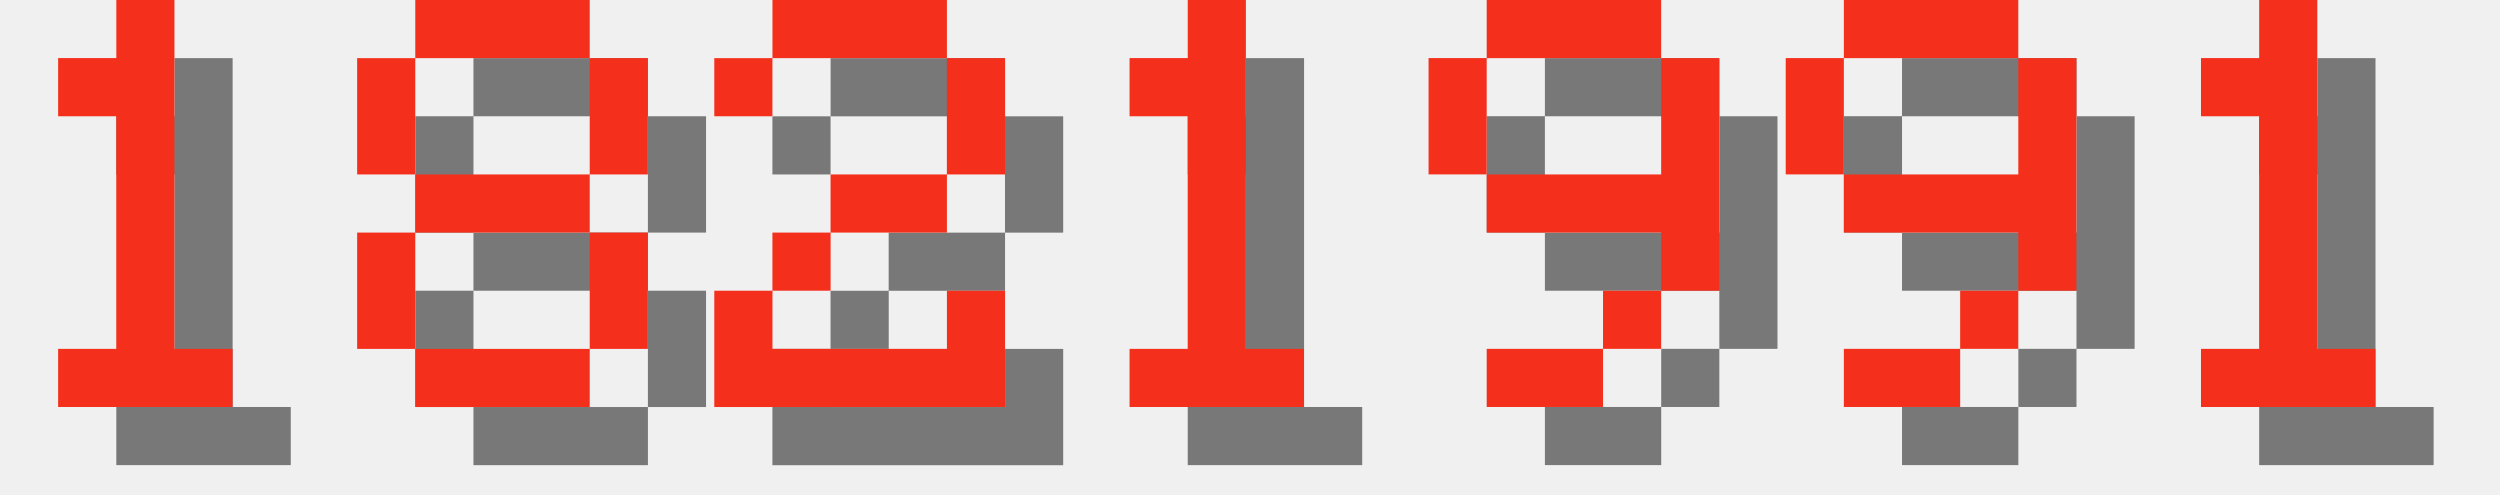
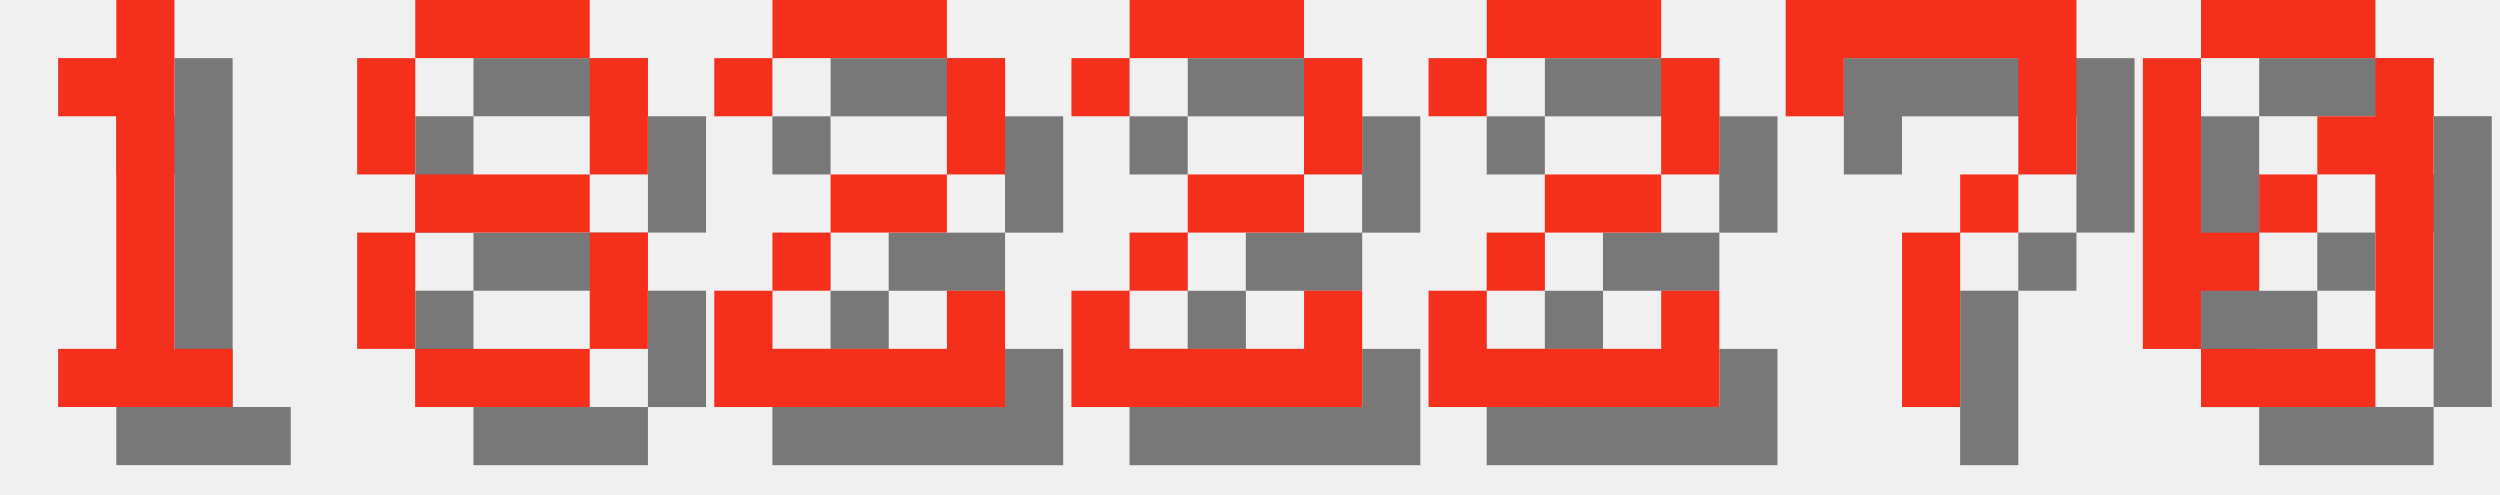
<svg xmlns="http://www.w3.org/2000/svg" version="1.1" width="182.0" height="36">
  <style>
        .text-foreground {
            fill: #F4301C;
        }
        .text-shadow {
            fill: #000000;
            fill-opacity: 0.5;
        }
    </style>
  <g class="digit" id="digit_1" transform="translate(0.0, 0), scale(4)">
    <path id="digit_1_shadow" class="text-shadow" d="m2.117 2.117v1.058h1.058v4.233h-1.058v1.058h3.175v-1.058h-1.058v-6.35h-1.058v1.058h-1.058z" fill-opacity=".5" style="paint-order:stroke fill markers" />
    <path id="digit_1_fg" class="text-foreground" d="m1.058 1.058v1.058h1.058v4.233h-1.058v1.058h3.175v-1.058h-1.058v-6.35h-1.058v1.058h-1.058z" fill="#fff" style="paint-order:stroke fill markers" />
  </g>
  <g class="digit" id="digit_8" transform="translate(26.0, 0), scale(4)">
    <path id="digit_8_shadow" class="text-shadow" d="m2.117 1.058v1.058h3.175v-1.058h-3.175zm3.175 1.058v2.117h1.058v-2.117h-1.058zm0 2.117h-3.175v1.058h3.175v-1.058zm0 1.058v2.117h1.058v-2.117h-1.058zm0 2.117h-3.175v1.058h3.175v-1.058zm-3.175 0v-2.117h-1.058v2.117h1.058zm0-3.175v-2.117h-1.058v2.117h1.058z" fill-opacity=".5" style="paint-order:stroke fill markers" />
    <path id="digit_8_fg" class="text-foreground" d="m1.058 0v1.058h3.175v-1.058h-3.175zm3.175 1.058v2.117h1.058v-2.117h-1.058zm0 2.117h-3.175v1.058h3.175v-1.058zm0 1.058v2.117h1.058v-2.117h-1.058zm0 2.117h-3.175v1.058h3.175v-1.058zm-3.175 0v-2.117h-1.058v2.117h1.058zm0-3.175v-2.117h-1.058v2.117h1.058z" fill="#fff" style="paint-order:stroke fill markers" />
  </g>
  <g class="digit" id="digit_2" transform="translate(52.0, 0), scale(4)">
    <path id="digit_2_shadow" class="text-shadow" d="m1.058 2.117v1.058h1.058v-1.058h3.175v2.117h-2.117v1.058h-1.058v1.058h-1.058v2.117h5.292v-2.117h-1.058v1.058h-3.175v-1.058h1.058v-1.058h2.117v-1.058h1.058v-2.117h-1.058v-1.058h-3.175v1.058h-1.058z" fill-opacity=".5" style="paint-order:stroke fill markers" />
    <path id="digit_2_fg" class="text-foreground" d="m0 1.058v1.058h1.058v-1.058h3.175v2.117h-2.117v1.058h-1.058v1.058h-1.058v2.117h5.292v-2.117h-1.058v1.058h-3.175v-1.058h1.058v-1.058h2.117v-1.058h1.058v-2.117h-1.058v-1.058h-3.175v1.058h-1.058z" fill="#fff" style="paint-order:stroke fill markers" />
  </g>
-   <g class="digit" id="digit_1" transform="translate(78.0, 0), scale(4)">
-     <path id="digit_1_shadow" class="text-shadow" d="m2.117 2.117v1.058h1.058v4.233h-1.058v1.058h3.175v-1.058h-1.058v-6.35h-1.058v1.058h-1.058z" fill-opacity=".5" style="paint-order:stroke fill markers" />
-     <path id="digit_1_fg" class="text-foreground" d="m1.058 1.058v1.058h1.058v4.233h-1.058v1.058h3.175v-1.058h-1.058v-6.35h-1.058v1.058h-1.058z" fill="#fff" style="paint-order:stroke fill markers" />
+   <g class="digit" id="digit_2" transform="translate(78.0, 0), scale(4)">
+     <path id="digit_2_shadow" class="text-shadow" d="m1.058 2.117v1.058h1.058v-1.058h3.175v2.117h-2.117v1.058h-1.058v1.058h-1.058v2.117h5.292v-2.117h-1.058v1.058h-3.175v-1.058h1.058v-1.058h2.117v-1.058h1.058v-2.117h-1.058v-1.058h-3.175v1.058h-1.058z" fill-opacity=".5" style="paint-order:stroke fill markers" />
+     <path id="digit_2_fg" class="text-foreground" d="m0 1.058v1.058h1.058v-1.058h3.175v2.117h-2.117v1.058h-1.058v1.058h-1.058v2.117h5.292v-2.117h-1.058v1.058h-3.175v-1.058h1.058v-1.058h2.117v-1.058h1.058v-2.117h-1.058v-1.058h-3.175v1.058h-1.058z" fill="#fff" style="paint-order:stroke fill markers" />
  </g>
-   <g class="digit" id="digit_9" transform="translate(104.0, 0), scale(4)">
-     <path id="digit_9_shadow" class="text-shadow" d="m2.117 1.058v1.058h3.175v-1.058h-3.175zm3.175 1.058v2.117h-3.175v1.058h3.175v1.058h1.058v-4.233h-1.058zm0 4.233h-1.058v1.058h1.058v-1.058zm-1.058 1.058h-2.117v1.058h2.117v-1.058zm-2.117-3.175v-2.117h-1.058v2.117h1.058z" fill-opacity=".5" style="paint-order:stroke fill markers" />
-     <path id="digit_9_fg" class="text-foreground" d="m1.058 0v1.058h3.175v-1.058h-3.175zm3.175 1.058v2.117h-3.175v1.058h3.175v1.058h1.058v-4.233h-1.058zm0 4.233h-1.058v1.058h1.058v-1.058zm-1.058 1.058h-2.117v1.058h2.117v-1.058zm-2.117-3.175v-2.117h-1.058v2.117h1.058z" fill="#fff" style="paint-order:stroke fill markers" />
+   <g class="digit" id="digit_2" transform="translate(104.0, 0), scale(4)">
+     <path id="digit_2_shadow" class="text-shadow" d="m1.058 2.117v1.058h1.058v-1.058h3.175v2.117h-2.117v1.058h-1.058v1.058h-1.058v2.117h5.292v-2.117h-1.058v1.058h-3.175v-1.058h1.058v-1.058h2.117v-1.058h1.058v-2.117h-1.058v-1.058h-3.175v1.058h-1.058z" fill-opacity=".5" style="paint-order:stroke fill markers" />
+     <path id="digit_2_fg" class="text-foreground" d="m0 1.058v1.058h1.058v-1.058h3.175v2.117h-2.117v1.058h-1.058v1.058h-1.058v2.117h5.292v-2.117h-1.058v1.058h-3.175v-1.058h1.058v-1.058h2.117v-1.058h1.058v-2.117h-1.058v-1.058h-3.175v1.058h-1.058z" fill="#fff" style="paint-order:stroke fill markers" />
  </g>
-   <g class="digit" id="digit_9" transform="translate(130.0, 0), scale(4)">
-     <path id="digit_9_shadow" class="text-shadow" d="m2.117 1.058v1.058h3.175v-1.058h-3.175zm3.175 1.058v2.117h-3.175v1.058h3.175v1.058h1.058v-4.233h-1.058zm0 4.233h-1.058v1.058h1.058v-1.058zm-1.058 1.058h-2.117v1.058h2.117v-1.058zm-2.117-3.175v-2.117h-1.058v2.117h1.058z" fill-opacity=".5" style="paint-order:stroke fill markers" />
-     <path id="digit_9_fg" class="text-foreground" d="m1.058 0v1.058h3.175v-1.058h-3.175zm3.175 1.058v2.117h-3.175v1.058h3.175v1.058h1.058v-4.233h-1.058zm0 4.233h-1.058v1.058h1.058v-1.058zm-1.058 1.058h-2.117v1.058h2.117v-1.058zm-2.117-3.175v-2.117h-1.058v2.117h1.058z" fill="#fff" style="paint-order:stroke fill markers" />
+   <g class="digit" id="digit_7" transform="translate(130.0, 0), scale(4)">
+     <path id="digit_7_shadow" class="text-shadow" d="m1.058 1.058 2e-6 2.117h1.058v-1.058h3.175v1.058l2e-7 1.058h-1.058v1.058h-1.058l4e-7 3.175 1.058 1e-7v-3.175h1.058v-1.058h1.058l5e-7 -1.058v-2.117z" fill-opacity=".5" style="paint-order:stroke fill markers" />
+     <path id="digit_7_fg" class="text-foreground" d="m0 0 2e-6 2.117h1.058v-1.058h3.175v1.058l2e-7 1.058h-1.058v1.058h-1.058l4e-7 3.175 1.058 1e-7v-3.175h1.058v-1.058h1.058l5e-7 -1.058v-2.117z" fill="#fff" style="paint-order:stroke fill markers" />
  </g>
-   <g class="digit" id="digit_1" transform="translate(156.0, 0), scale(4)">
-     <path id="digit_1_shadow" class="text-shadow" d="m2.117 2.117v1.058h1.058v4.233h-1.058v1.058h3.175v-1.058h-1.058v-6.35h-1.058v1.058h-1.058z" fill-opacity=".5" style="paint-order:stroke fill markers" />
-     <path id="digit_1_fg" class="text-foreground" d="m1.058 1.058v1.058h1.058v4.233h-1.058v1.058h3.175v-1.058h-1.058v-6.35h-1.058v1.058h-1.058z" fill="#fff" style="paint-order:stroke fill markers" />
+   <g class="digit" id="digit_0" transform="translate(156.0, 0), scale(4)">
+     <path id="digit_0_shadow" class="text-shadow" d="m2.117 1.058v1.058h3.175v-1.058h-3.175zm3.175 1.058v1.058h-1.058v1.058h1.058v3.175h1.058v-5.292h-1.058zm0 5.292h-3.175v1.058h3.175v-1.058zm-3.175 0v-1.058h1.058v-1.058h-1.058v-3.175h-1.058v5.292h1.058zm1.058-2.117h1.058v-1.058h-1.058v1.058z" fill-opacity=".5" style="paint-order:stroke fill markers" />
+     <path id="digit_0_fg" class="text-foreground" d="m1.058 0v1.058h3.175v-1.058h-3.175zm3.175 1.058v1.058h-1.058v1.058h1.058v3.175h1.058v-5.292h-1.058zm0 5.292h-3.175v1.058h3.175v-1.058zm-3.175 0v-1.058h1.058v-1.058h-1.058v-3.175h-1.058v5.292h1.058zm1.058-2.117h1.058v-1.058h-1.058v1.058z" fill="#fff" style="paint-order:stroke fill markers" />
  </g>
</svg>
